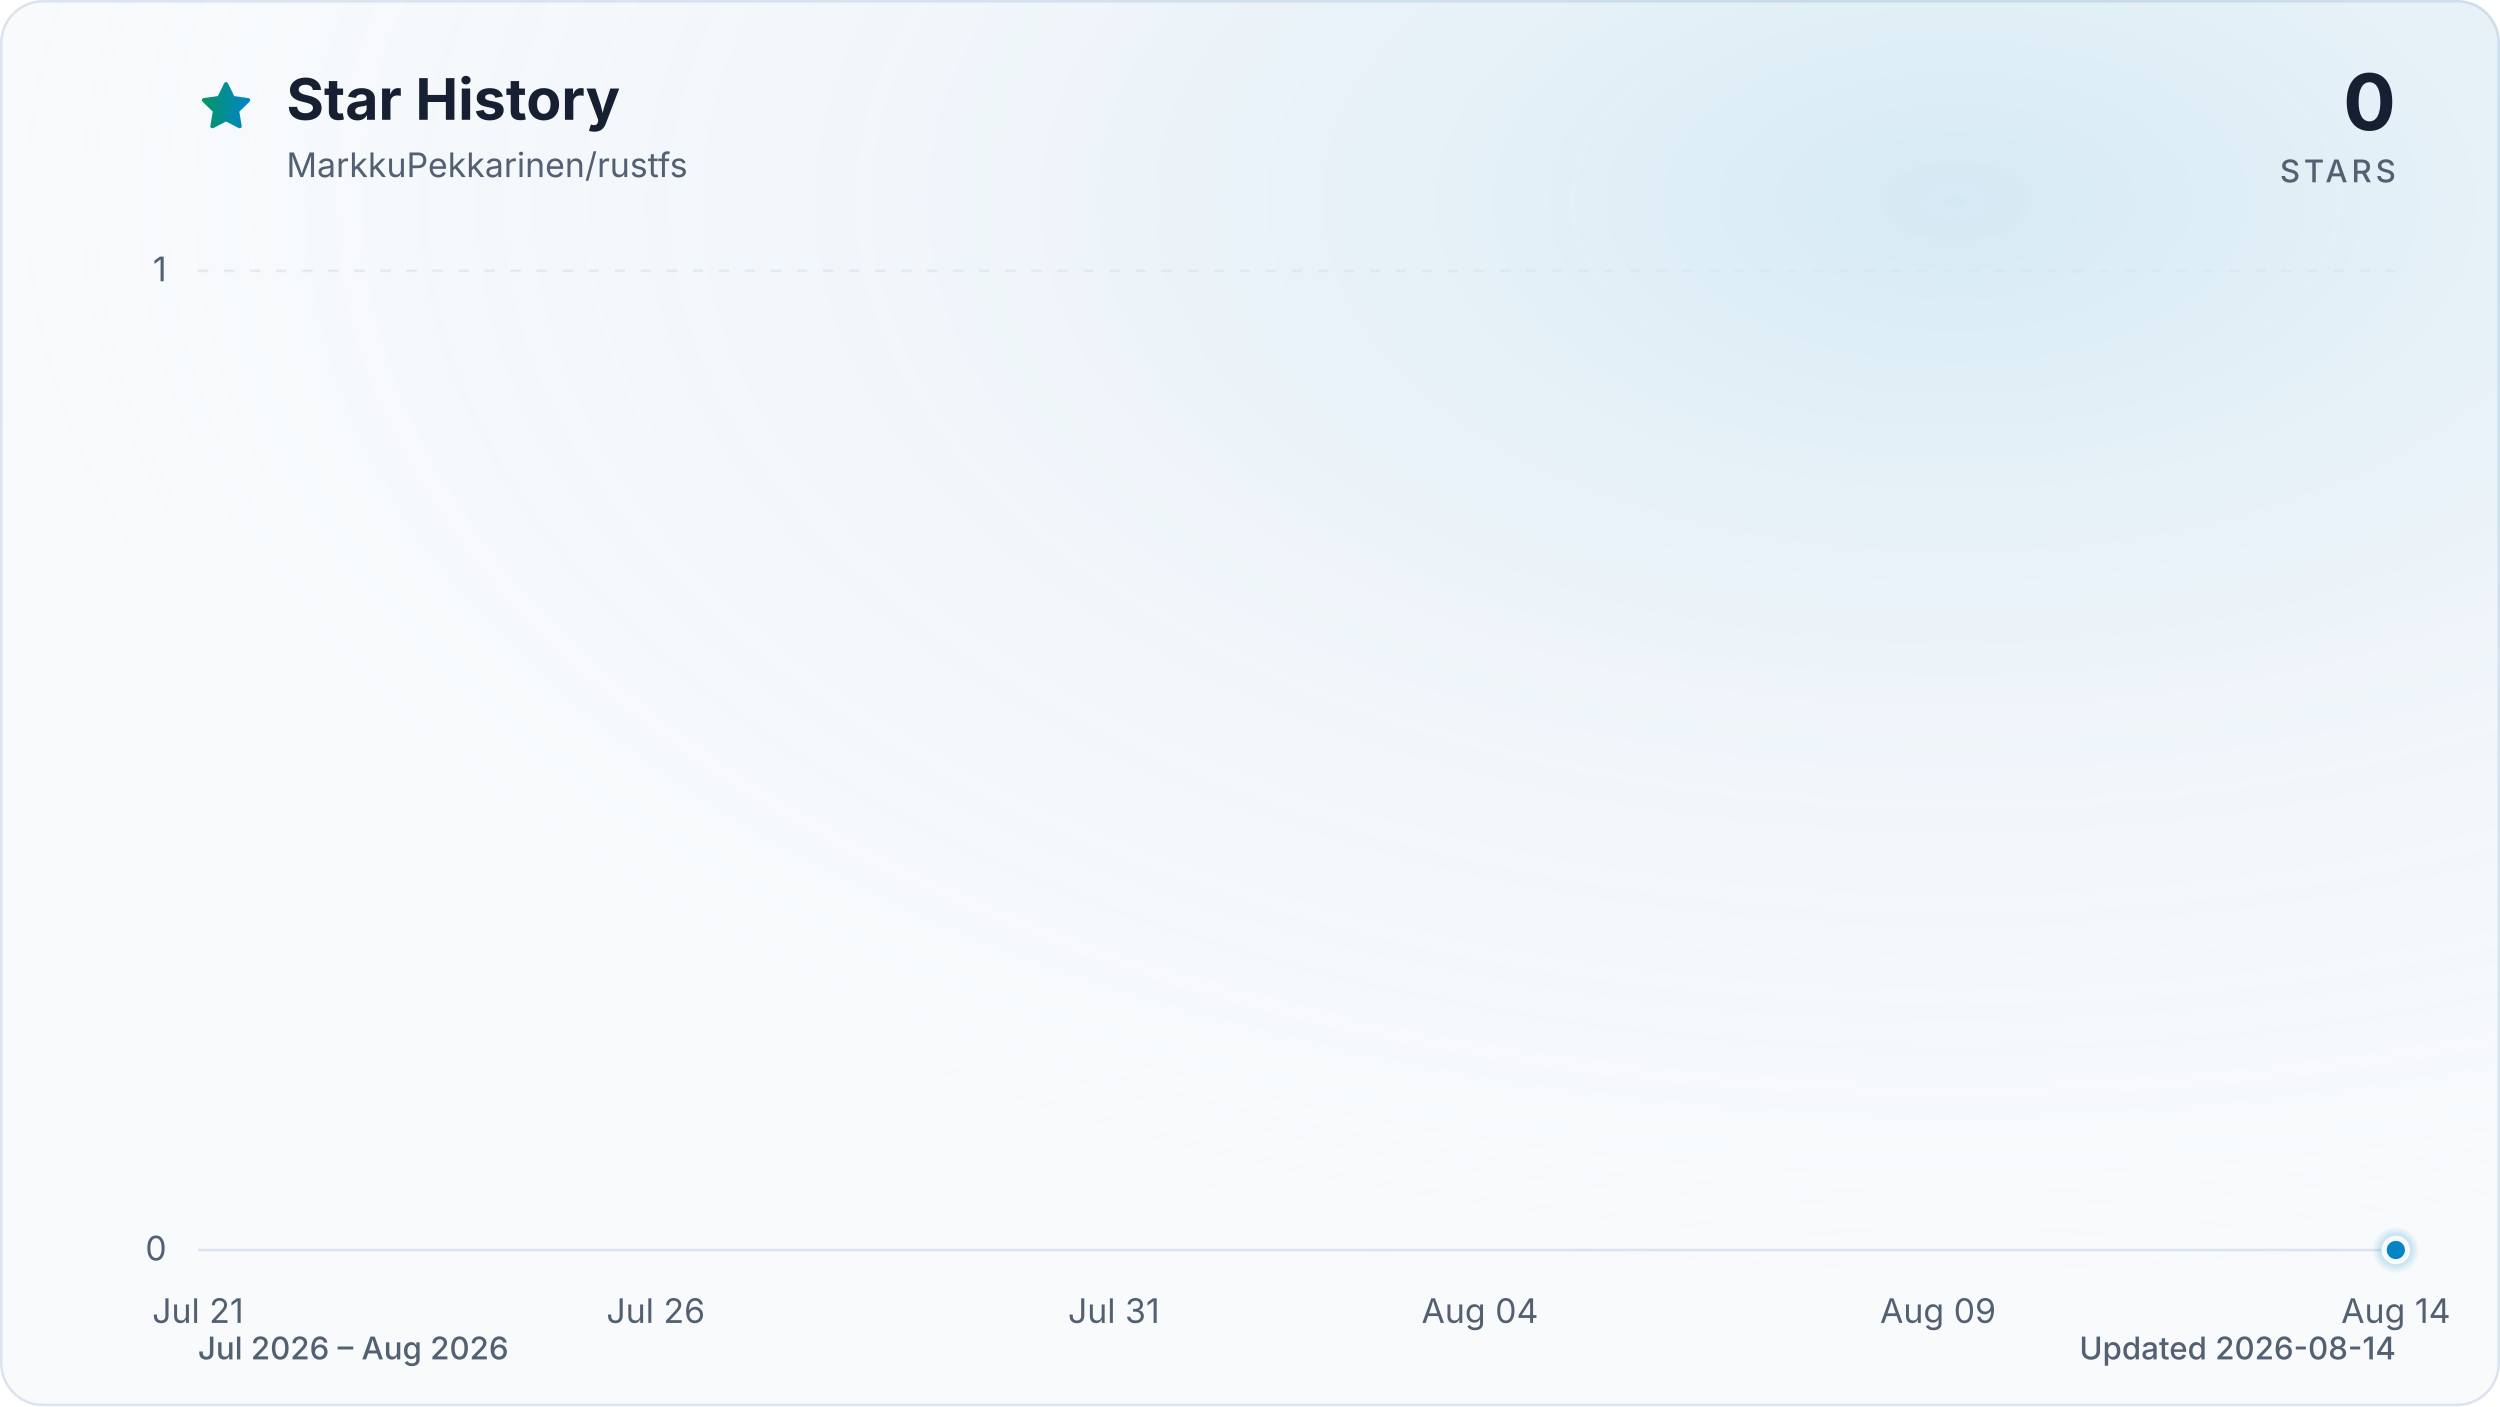
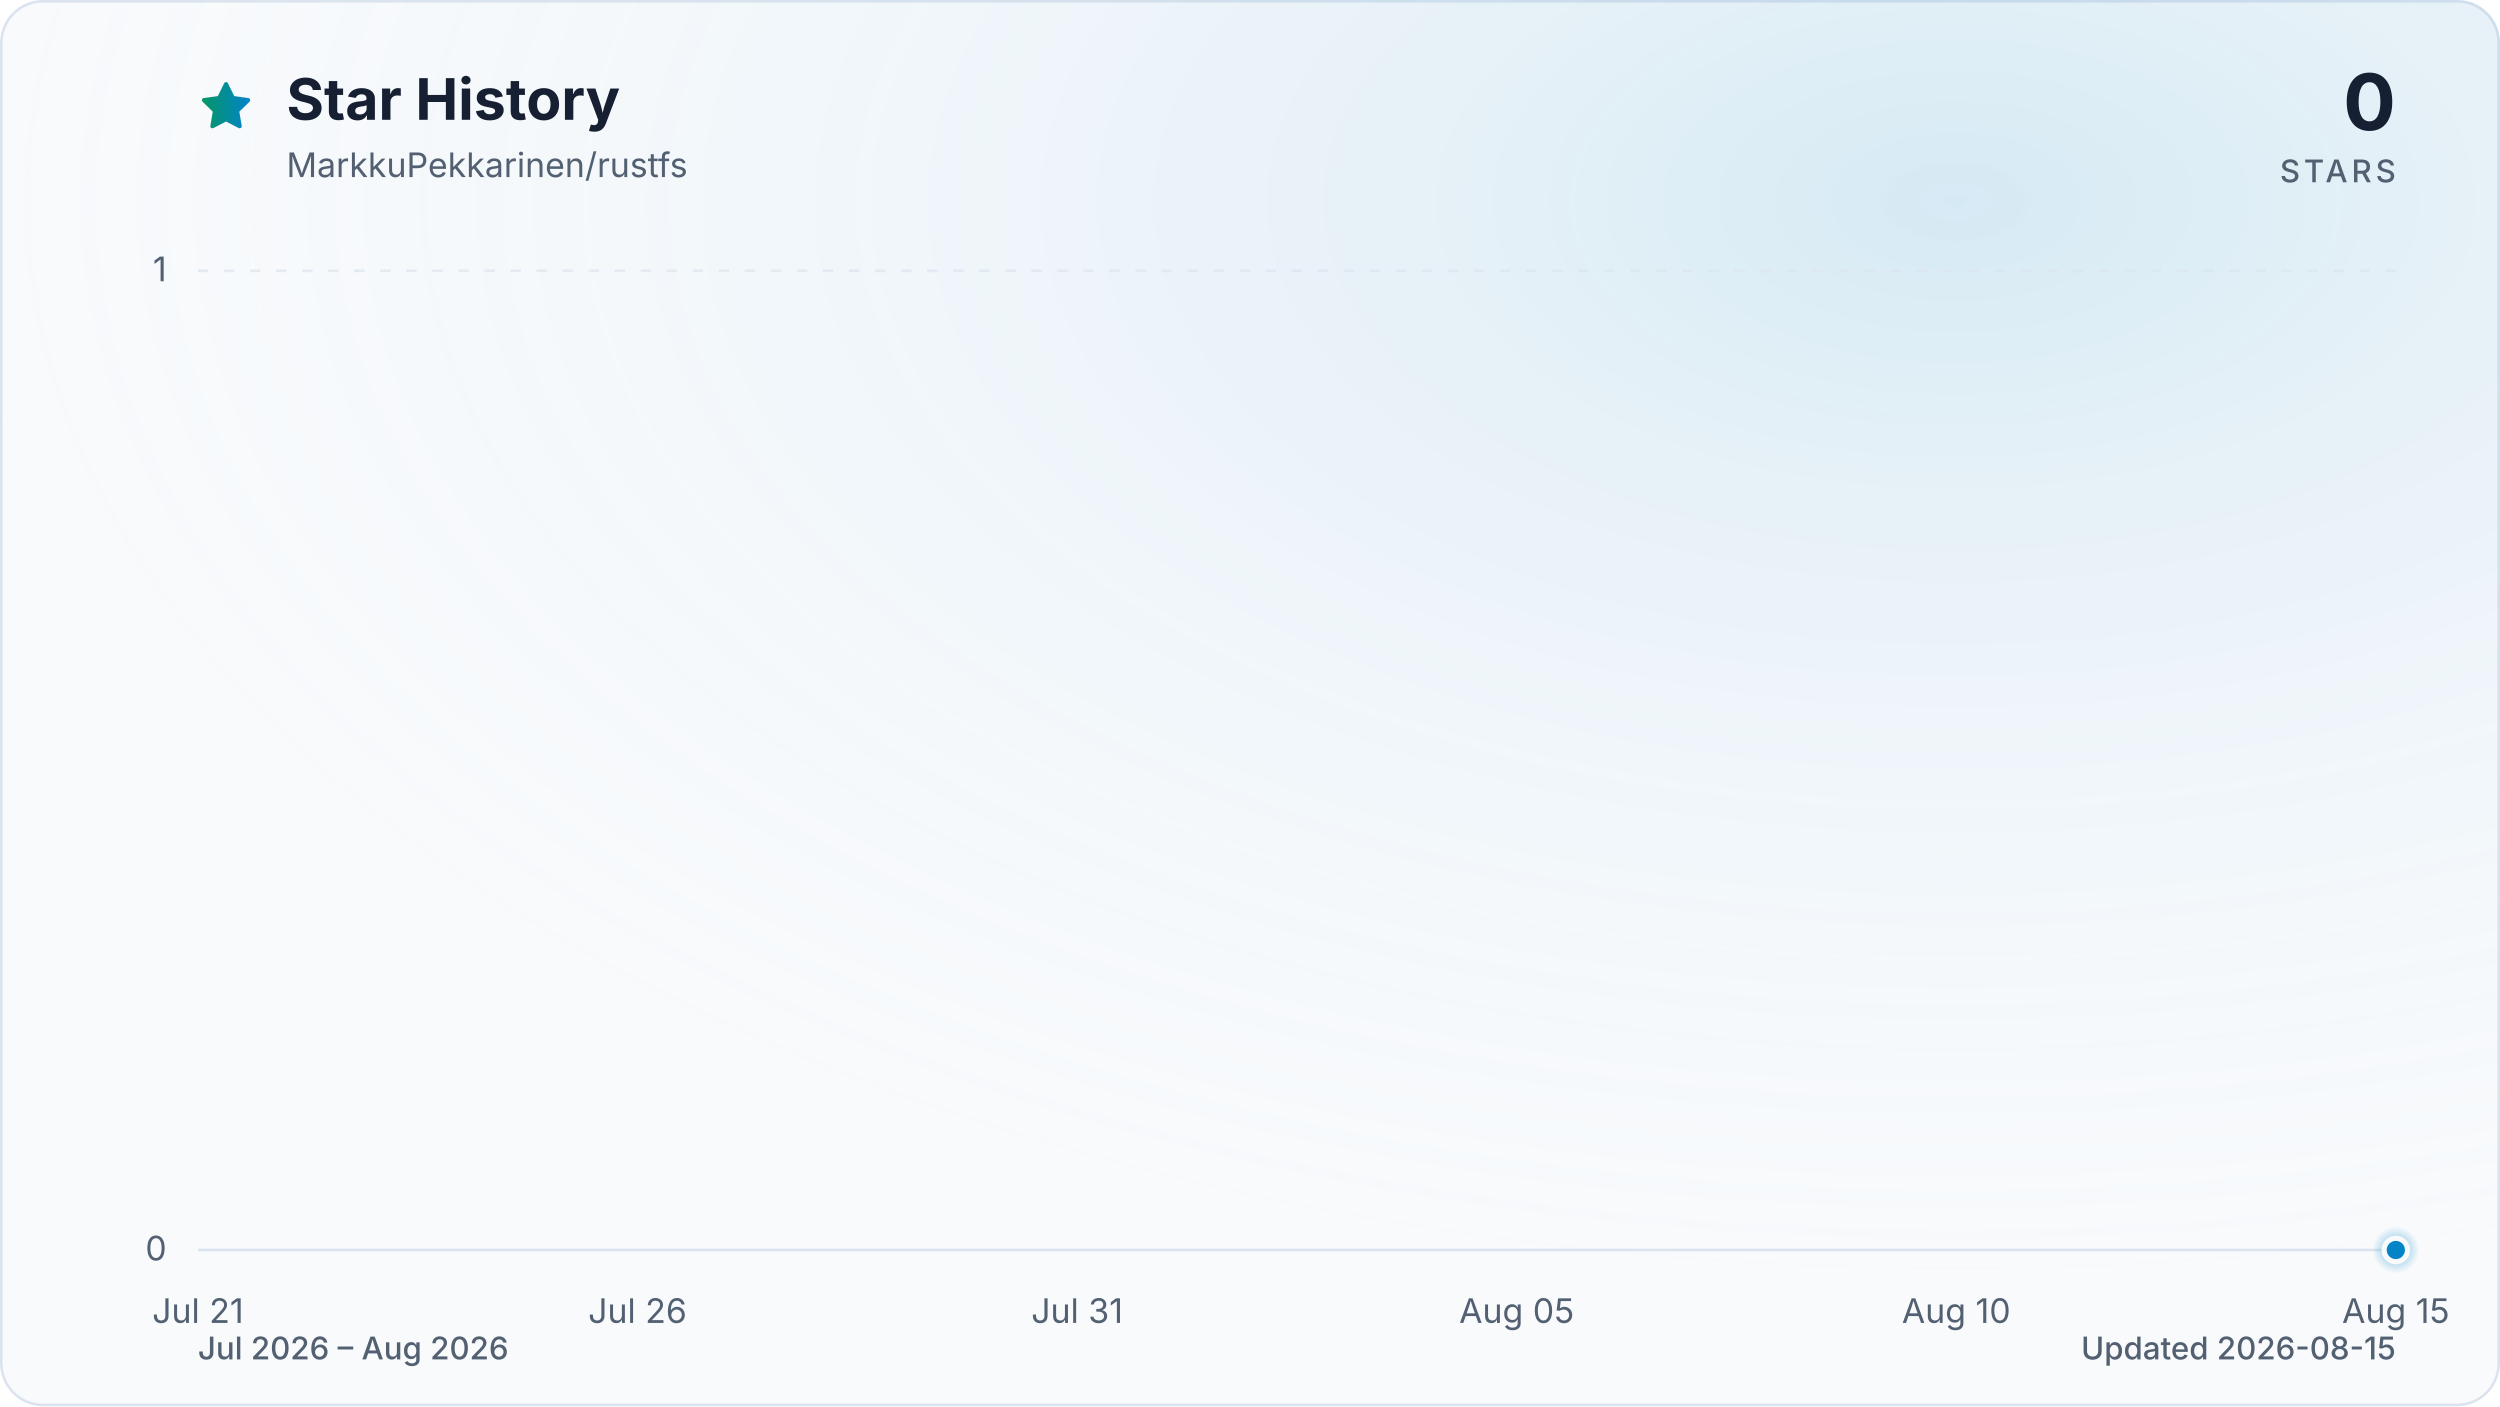
<svg xmlns="http://www.w3.org/2000/svg" viewBox="0 0 960 540" role="img" aria-labelledby="title description" data-style="gradient" data-variant="glow" data-animated="true">
  <defs>
    <linearGradient id="trend" x1="0" y1="0" x2="1" y2="0">
      <stop offset="0%" stop-color="#059669" />
      <stop offset="100%" stop-color="#0284c7" />
    </linearGradient>
    <linearGradient id="area" x1="0" y1="0" x2="0" y2="1">
      <stop offset="0%" stop-color="#059669" stop-opacity="0.30" />
      <stop offset="55%" stop-color="#0284c7" stop-opacity="0.10" />
      <stop offset="100%" stop-color="#0284c7" stop-opacity="0.01" />
    </linearGradient>
    <radialGradient id="marker-halo" cx="50%" cy="50%" r="50%">
      <stop offset="0%" stop-color="#0284c7" stop-opacity="0.55" />
      <stop offset="100%" stop-color="#0284c7" stop-opacity="0" />
    </radialGradient>
    <radialGradient id="surface-glow" cx="78%" cy="14%" r="80%">
      <stop offset="0%" stop-color="#0284c7" stop-opacity="0.14" />
      <stop offset="100%" stop-color="#f8fafc" stop-opacity="0" />
    </radialGradient>
    <filter id="trend-glow" x="-20%" y="-20%" width="140%" height="140%">
      <feGaussianBlur stdDeviation="7" />
    </filter>
  </defs>
  <style>
.trend-enter{transform-box:fill-box;transform-origin:center;animation:trend-enter 520ms cubic-bezier(0.16,1,0.3,1)}
.marker-enter{transform-box:fill-box;transform-origin:center;animation:marker-enter 320ms cubic-bezier(0.16,1,0.3,1) 200ms both}
.marker-pulse{transform-box:fill-box;transform-origin:center;animation:marker-pulse 2.6s ease-out infinite}
@keyframes trend-enter{from{opacity:.35;transform:translateY(10px)}to{opacity:1;transform:translateY(0)}}
@keyframes marker-enter{from{opacity:0;transform:scale(.4)}to{opacity:1;transform:scale(1)}}
@keyframes marker-pulse{0%{opacity:.5;transform:scale(.7)}70%,100%{opacity:0;transform:scale(2.1)}}
@media (prefers-reduced-motion:reduce){.trend-enter,.marker-enter,.marker-pulse{animation:none!important}}
@media (prefers-reduced-motion:reduce){.marker-pulse{opacity:0}}
</style>
  <rect x="0.5" y="0.5" width="959" height="539" fill="#f8fafc" stroke="#dbe4ee" stroke-width="1" rx="16" />
  <rect width="960" height="540" fill="url(#surface-glow)" rx="16" />
  <path d="M12 2.6l2.9 5.9 6.5.9-4.7 4.6 1.1 6.5-5.8-3-5.8 3 1.1-6.5-4.7-4.6 6.5-.9L12 2.6Z" transform="translate(76 30) scale(.9)" fill="url(#trend)" stroke="url(#trend)" stroke-width="1.8" stroke-linejoin="round" aria-hidden="true" />
  <text x="110" y="46" fill="#172033" font-family="ui-sans-serif, system-ui, -apple-system, BlinkMacSystemFont, 'Segoe UI', sans-serif" font-size="22" font-weight="700">Star History</text>
  <text x="110" y="68" fill="#526072" font-family="ui-sans-serif, system-ui, -apple-system, BlinkMacSystemFont, 'Segoe UI', sans-serif" font-size="13">MarkkuPekkarinen/rustfs</text>
  <text x="920" y="50" fill="#172033" font-family="ui-sans-serif, system-ui, -apple-system, BlinkMacSystemFont, 'Segoe UI', sans-serif" font-size="30" font-weight="700" text-anchor="end">0</text>
  <text x="920" y="70" fill="#526072" font-family="ui-sans-serif, system-ui, -apple-system, BlinkMacSystemFont, 'Segoe UI', sans-serif" font-size="12" font-weight="500" letter-spacing="1.5" text-anchor="end">STARS</text>
  <line x1="76" y1="480.0" x2="920" y2="480.0" stroke="#dbe4ee" stroke-width="1" stroke-dasharray="0" opacity="1" />
  <text x="64" y="484.0" fill="#526072" font-family="ui-sans-serif, system-ui, -apple-system, BlinkMacSystemFont, 'Segoe UI', sans-serif" font-size="13" text-anchor="end">0</text>
  <line x1="76" y1="104.0" x2="920" y2="104.0" stroke="#dbe4ee" stroke-width="1" stroke-dasharray="4 6" opacity="0.7" />
  <text x="64" y="108.0" fill="#526072" font-family="ui-sans-serif, system-ui, -apple-system, BlinkMacSystemFont, 'Segoe UI', sans-serif" font-size="13" text-anchor="end">1</text>
  <text x="76.0" y="508" fill="#526072" font-family="ui-sans-serif, system-ui, -apple-system, BlinkMacSystemFont, 'Segoe UI', sans-serif" font-size="13" text-anchor="middle">Jul 21</text>
-   <text x="251.8" y="508" fill="#526072" font-family="ui-sans-serif, system-ui, -apple-system, BlinkMacSystemFont, 'Segoe UI', sans-serif" font-size="13" text-anchor="middle">Jul 26</text>
-   <text x="427.7" y="508" fill="#526072" font-family="ui-sans-serif, system-ui, -apple-system, BlinkMacSystemFont, 'Segoe UI', sans-serif" font-size="13" text-anchor="middle">Jul 31</text>
-   <text x="568.3" y="508" fill="#526072" font-family="ui-sans-serif, system-ui, -apple-system, BlinkMacSystemFont, 'Segoe UI', sans-serif" font-size="13" text-anchor="middle">Aug 04</text>
-   <text x="744.2" y="508" fill="#526072" font-family="ui-sans-serif, system-ui, -apple-system, BlinkMacSystemFont, 'Segoe UI', sans-serif" font-size="13" text-anchor="middle">Aug 09</text>
-   <text x="920.0" y="508" fill="#526072" font-family="ui-sans-serif, system-ui, -apple-system, BlinkMacSystemFont, 'Segoe UI', sans-serif" font-size="13" text-anchor="middle">Aug 14</text>
+   <text x="244.8" y="508" fill="#526072" font-family="ui-sans-serif, system-ui, -apple-system, BlinkMacSystemFont, 'Segoe UI', sans-serif" font-size="13" text-anchor="middle">Jul 26</text>
+   <text x="413.6" y="508" fill="#526072" font-family="ui-sans-serif, system-ui, -apple-system, BlinkMacSystemFont, 'Segoe UI', sans-serif" font-size="13" text-anchor="middle">Jul 31</text>
+   <text x="582.4" y="508" fill="#526072" font-family="ui-sans-serif, system-ui, -apple-system, BlinkMacSystemFont, 'Segoe UI', sans-serif" font-size="13" text-anchor="middle">Aug 05</text>
+   <text x="751.2" y="508" fill="#526072" font-family="ui-sans-serif, system-ui, -apple-system, BlinkMacSystemFont, 'Segoe UI', sans-serif" font-size="13" text-anchor="middle">Aug 10</text>
+   <text x="920.0" y="508" fill="#526072" font-family="ui-sans-serif, system-ui, -apple-system, BlinkMacSystemFont, 'Segoe UI', sans-serif" font-size="13" text-anchor="middle">Aug 15</text>
  <g class="trend-enter">
-     <path d="M 76.0 480.0 C 87.7 480.0, 99.4 480.0, 111.2 480.0 C 122.9 480.0, 134.6 480.0, 146.3 480.0 C 158.1 480.0, 169.8 480.0, 181.5 480.0 C 193.2 480.0, 204.9 480.0, 216.7 480.0 C 228.4 480.0, 240.1 480.0, 251.8 480.0 C 263.6 480.0, 275.3 480.0, 287.0 480.0 C 298.7 480.0, 310.4 480.0, 322.2 480.0 C 333.9 480.0, 345.6 480.0, 357.3 480.0 C 369.1 480.0, 380.8 480.0, 392.5 480.0 C 404.2 480.0, 415.9 480.0, 427.7 480.0 C 439.4 480.0, 451.1 480.0, 462.8 480.0 C 474.6 480.0, 486.3 480.0, 498.0 480.0 C 509.7 480.0, 521.4 480.0, 533.2 480.0 C 544.9 480.0, 556.6 480.0, 568.3 480.0 C 580.1 480.0, 591.8 480.0, 603.5 480.0 C 615.2 480.0, 626.9 480.0, 638.7 480.0 C 650.4 480.0, 662.1 480.0, 673.8 480.0 C 685.6 480.0, 697.3 480.0, 709.0 480.0 C 720.7 480.0, 732.4 480.0, 744.2 480.0 C 755.9 480.0, 767.6 480.0, 779.3 480.0 C 791.1 480.0, 802.8 480.0, 814.5 480.0 C 826.2 480.0, 837.9 480.0, 849.7 480.0 C 861.4 480.0, 873.1 480.0, 884.8 480.0 C 896.6 480.0, 908.3 480.0, 920.0 480.0 L 920.0 480.0 L 76.0 480.0 Z" fill="url(#area)" />
-     <path d="M 76.0 480.0 C 87.7 480.0, 99.4 480.0, 111.2 480.0 C 122.9 480.0, 134.6 480.0, 146.3 480.0 C 158.1 480.0, 169.8 480.0, 181.5 480.0 C 193.2 480.0, 204.9 480.0, 216.7 480.0 C 228.4 480.0, 240.1 480.0, 251.8 480.0 C 263.6 480.0, 275.3 480.0, 287.0 480.0 C 298.7 480.0, 310.4 480.0, 322.2 480.0 C 333.9 480.0, 345.6 480.0, 357.3 480.0 C 369.1 480.0, 380.8 480.0, 392.5 480.0 C 404.2 480.0, 415.9 480.0, 427.7 480.0 C 439.4 480.0, 451.1 480.0, 462.8 480.0 C 474.6 480.0, 486.3 480.0, 498.0 480.0 C 509.7 480.0, 521.4 480.0, 533.2 480.0 C 544.9 480.0, 556.6 480.0, 568.3 480.0 C 580.1 480.0, 591.8 480.0, 603.5 480.0 C 615.2 480.0, 626.9 480.0, 638.7 480.0 C 650.4 480.0, 662.1 480.0, 673.8 480.0 C 685.6 480.0, 697.3 480.0, 709.0 480.0 C 720.7 480.0, 732.4 480.0, 744.2 480.0 C 755.9 480.0, 767.6 480.0, 779.3 480.0 C 791.1 480.0, 802.8 480.0, 814.5 480.0 C 826.2 480.0, 837.9 480.0, 849.7 480.0 C 861.4 480.0, 873.1 480.0, 884.8 480.0 C 896.6 480.0, 908.3 480.0, 920.0 480.0" fill="none" stroke="url(#trend)" stroke-width="12" stroke-linecap="round" stroke-linejoin="round" opacity="0.16" filter="url(#trend-glow)" />
-     <path d="M 76.0 480.0 C 87.7 480.0, 99.4 480.0, 111.2 480.0 C 122.9 480.0, 134.6 480.0, 146.3 480.0 C 158.1 480.0, 169.8 480.0, 181.5 480.0 C 193.2 480.0, 204.9 480.0, 216.7 480.0 C 228.4 480.0, 240.1 480.0, 251.8 480.0 C 263.6 480.0, 275.3 480.0, 287.0 480.0 C 298.7 480.0, 310.4 480.0, 322.2 480.0 C 333.9 480.0, 345.6 480.0, 357.3 480.0 C 369.1 480.0, 380.8 480.0, 392.5 480.0 C 404.2 480.0, 415.9 480.0, 427.7 480.0 C 439.4 480.0, 451.1 480.0, 462.8 480.0 C 474.6 480.0, 486.3 480.0, 498.0 480.0 C 509.7 480.0, 521.4 480.0, 533.2 480.0 C 544.9 480.0, 556.6 480.0, 568.3 480.0 C 580.1 480.0, 591.8 480.0, 603.5 480.0 C 615.2 480.0, 626.9 480.0, 638.7 480.0 C 650.4 480.0, 662.1 480.0, 673.8 480.0 C 685.6 480.0, 697.3 480.0, 709.0 480.0 C 720.7 480.0, 732.4 480.0, 744.2 480.0 C 755.9 480.0, 767.6 480.0, 779.3 480.0 C 791.1 480.0, 802.8 480.0, 814.5 480.0 C 826.2 480.0, 837.9 480.0, 849.7 480.0 C 861.4 480.0, 873.1 480.0, 884.8 480.0 C 896.6 480.0, 908.3 480.0, 920.0 480.0" fill="none" stroke="url(#trend)" stroke-width="3" stroke-linecap="round" stroke-linejoin="round" />
+     <path d="M 76.0 480.0 C 87.3 480.0, 98.5 480.0, 109.8 480.0 C 121.0 480.0, 132.3 480.0, 143.5 480.0 C 154.8 480.0, 166.0 480.0, 177.3 480.0 C 188.5 480.0, 199.8 480.0, 211.0 480.0 C 222.3 480.0, 233.5 480.0, 244.8 480.0 C 256.1 480.0, 267.3 480.0, 278.6 480.0 C 289.8 480.0, 301.1 480.0, 312.3 480.0 C 323.6 480.0, 334.8 480.0, 346.1 480.0 C 357.3 480.0, 368.6 480.0, 379.8 480.0 C 391.1 480.0, 402.3 480.0, 413.6 480.0 C 424.9 480.0, 436.1 480.0, 447.4 480.0 C 458.6 480.0, 469.9 480.0, 481.1 480.0 C 492.4 480.0, 503.6 480.0, 514.9 480.0 C 526.1 480.0, 537.4 480.0, 548.6 480.0 C 559.9 480.0, 571.1 480.0, 582.4 480.0 C 593.7 480.0, 604.9 480.0, 616.2 480.0 C 627.4 480.0, 638.7 480.0, 649.9 480.0 C 661.2 480.0, 672.4 480.0, 683.7 480.0 C 694.9 480.0, 706.2 480.0, 717.4 480.0 C 728.7 480.0, 739.9 480.0, 751.2 480.0 C 762.5 480.0, 773.7 480.0, 785.0 480.0 C 796.2 480.0, 807.5 480.0, 818.7 480.0 C 830.0 480.0, 841.2 480.0, 852.5 480.0 C 863.7 480.0, 875.0 480.0, 886.2 480.0 C 897.5 480.0, 908.7 480.0, 920.0 480.0 L 920.0 480.0 L 76.0 480.0 Z" fill="url(#area)" />
+     <path d="M 76.0 480.0 C 87.3 480.0, 98.5 480.0, 109.8 480.0 C 121.0 480.0, 132.3 480.0, 143.5 480.0 C 154.8 480.0, 166.0 480.0, 177.3 480.0 C 188.5 480.0, 199.8 480.0, 211.0 480.0 C 222.3 480.0, 233.5 480.0, 244.8 480.0 C 256.1 480.0, 267.3 480.0, 278.6 480.0 C 289.8 480.0, 301.1 480.0, 312.3 480.0 C 323.6 480.0, 334.8 480.0, 346.1 480.0 C 357.3 480.0, 368.6 480.0, 379.8 480.0 C 391.1 480.0, 402.3 480.0, 413.6 480.0 C 424.9 480.0, 436.1 480.0, 447.4 480.0 C 458.6 480.0, 469.9 480.0, 481.1 480.0 C 492.4 480.0, 503.6 480.0, 514.9 480.0 C 526.1 480.0, 537.4 480.0, 548.6 480.0 C 559.9 480.0, 571.1 480.0, 582.4 480.0 C 593.7 480.0, 604.9 480.0, 616.2 480.0 C 627.4 480.0, 638.7 480.0, 649.9 480.0 C 661.2 480.0, 672.4 480.0, 683.7 480.0 C 694.9 480.0, 706.2 480.0, 717.4 480.0 C 728.7 480.0, 739.9 480.0, 751.2 480.0 C 762.5 480.0, 773.7 480.0, 785.0 480.0 C 796.2 480.0, 807.5 480.0, 818.7 480.0 C 830.0 480.0, 841.2 480.0, 852.5 480.0 C 863.7 480.0, 875.0 480.0, 886.2 480.0 C 897.5 480.0, 908.7 480.0, 920.0 480.0" fill="none" stroke="url(#trend)" stroke-width="12" stroke-linecap="round" stroke-linejoin="round" opacity="0.16" filter="url(#trend-glow)" />
+     <path d="M 76.0 480.0 C 87.3 480.0, 98.5 480.0, 109.8 480.0 C 121.0 480.0, 132.3 480.0, 143.5 480.0 C 154.8 480.0, 166.0 480.0, 177.3 480.0 C 188.5 480.0, 199.8 480.0, 211.0 480.0 C 222.3 480.0, 233.5 480.0, 244.8 480.0 C 256.1 480.0, 267.3 480.0, 278.6 480.0 C 289.8 480.0, 301.1 480.0, 312.3 480.0 C 323.6 480.0, 334.8 480.0, 346.1 480.0 C 357.3 480.0, 368.6 480.0, 379.8 480.0 C 391.1 480.0, 402.3 480.0, 413.6 480.0 C 424.9 480.0, 436.1 480.0, 447.4 480.0 C 458.6 480.0, 469.9 480.0, 481.1 480.0 C 492.4 480.0, 503.6 480.0, 514.9 480.0 C 526.1 480.0, 537.4 480.0, 548.6 480.0 C 559.9 480.0, 571.1 480.0, 582.4 480.0 C 593.7 480.0, 604.9 480.0, 616.2 480.0 C 627.4 480.0, 638.7 480.0, 649.9 480.0 C 661.2 480.0, 672.4 480.0, 683.7 480.0 C 694.9 480.0, 706.2 480.0, 717.4 480.0 C 728.7 480.0, 739.9 480.0, 751.2 480.0 C 762.5 480.0, 773.7 480.0, 785.0 480.0 C 796.2 480.0, 807.5 480.0, 818.7 480.0 C 830.0 480.0, 841.2 480.0, 852.5 480.0 C 863.7 480.0, 875.0 480.0, 886.2 480.0 C 897.5 480.0, 908.7 480.0, 920.0 480.0" fill="none" stroke="url(#trend)" stroke-width="3" stroke-linecap="round" stroke-linejoin="round" />
  </g>
  <g class="marker-enter">
    <circle class="marker-pulse" cx="920.0" cy="480.0" r="9" fill="url(#marker-halo)" />
    <circle cx="920.0" cy="480.0" r="4.5" fill="#0284c7" stroke="#f8fafc" stroke-width="2" />
  </g>
  <text x="76" y="522" fill="#526072" font-family="ui-sans-serif, system-ui, -apple-system, BlinkMacSystemFont, 'Segoe UI', sans-serif" font-size="12" font-weight="500">Jul 2026 – Aug 2026</text>
-   <text x="920" y="522" fill="#526072" font-family="ui-sans-serif, system-ui, -apple-system, BlinkMacSystemFont, 'Segoe UI', sans-serif" font-size="12" font-weight="500" text-anchor="end">Updated 2026-08-14</text>
+   <text x="920" y="522" fill="#526072" font-family="ui-sans-serif, system-ui, -apple-system, BlinkMacSystemFont, 'Segoe UI', sans-serif" font-size="12" font-weight="500" text-anchor="end">Updated 2026-08-15</text>
</svg>
